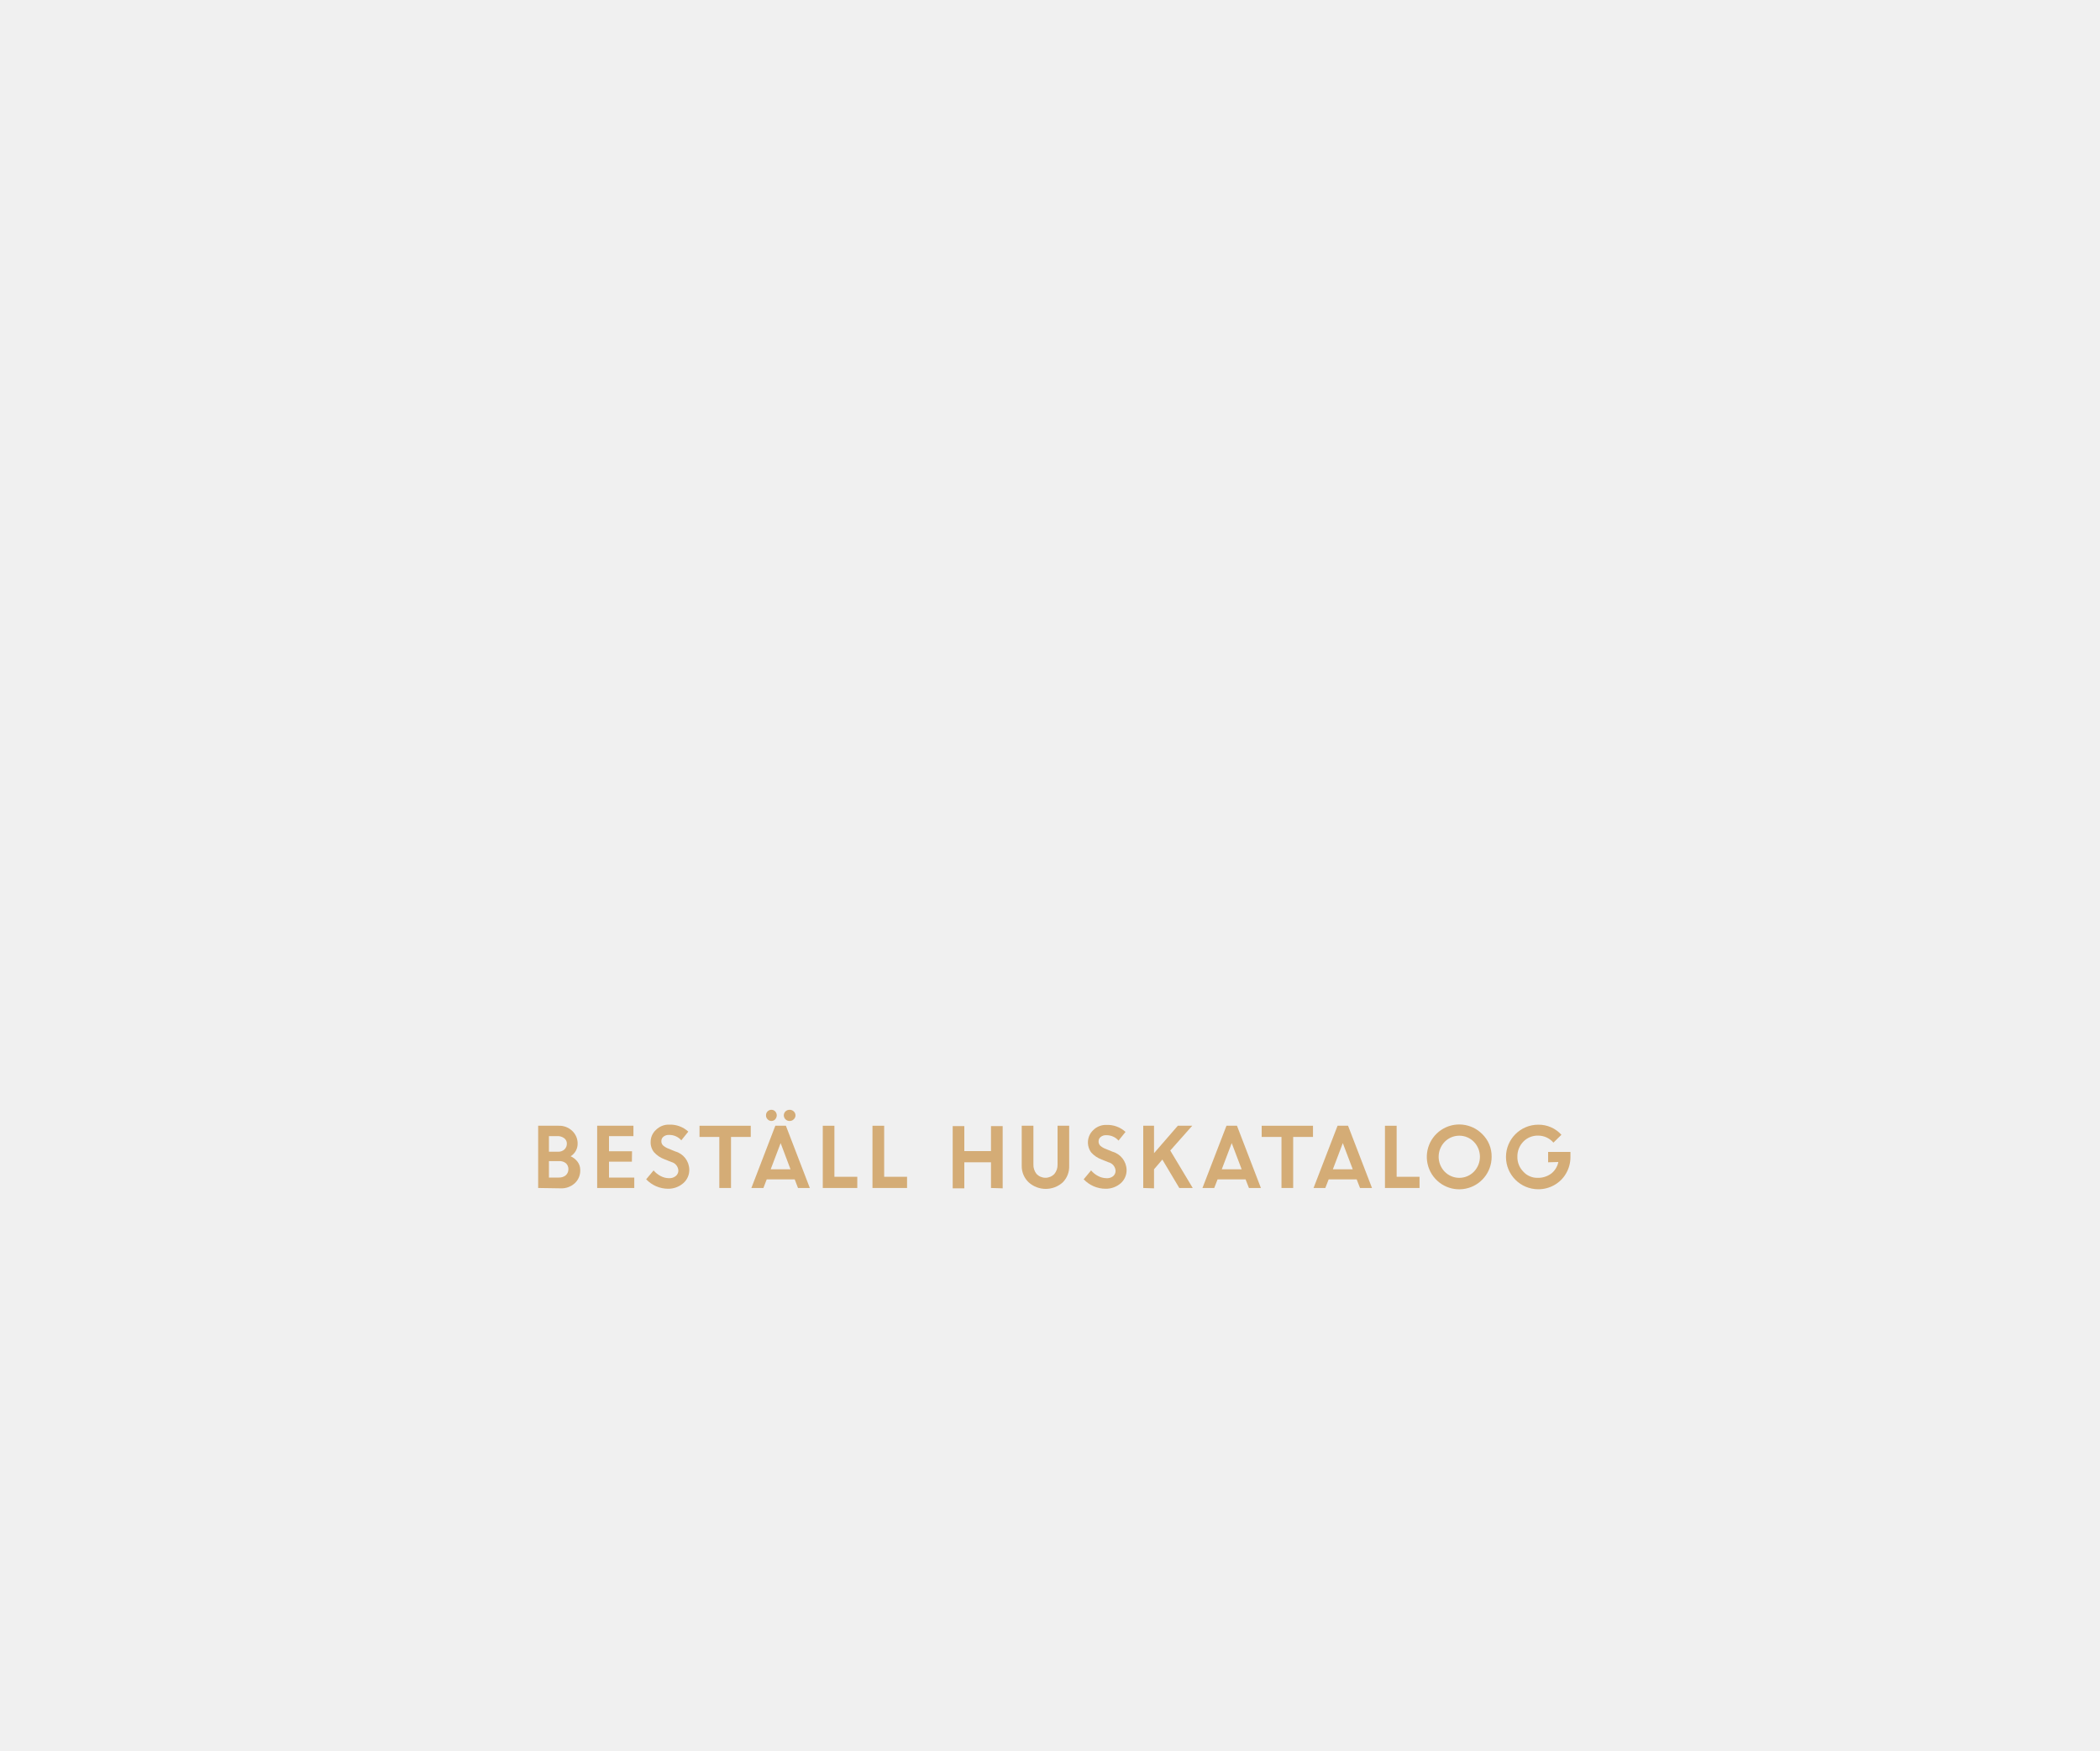
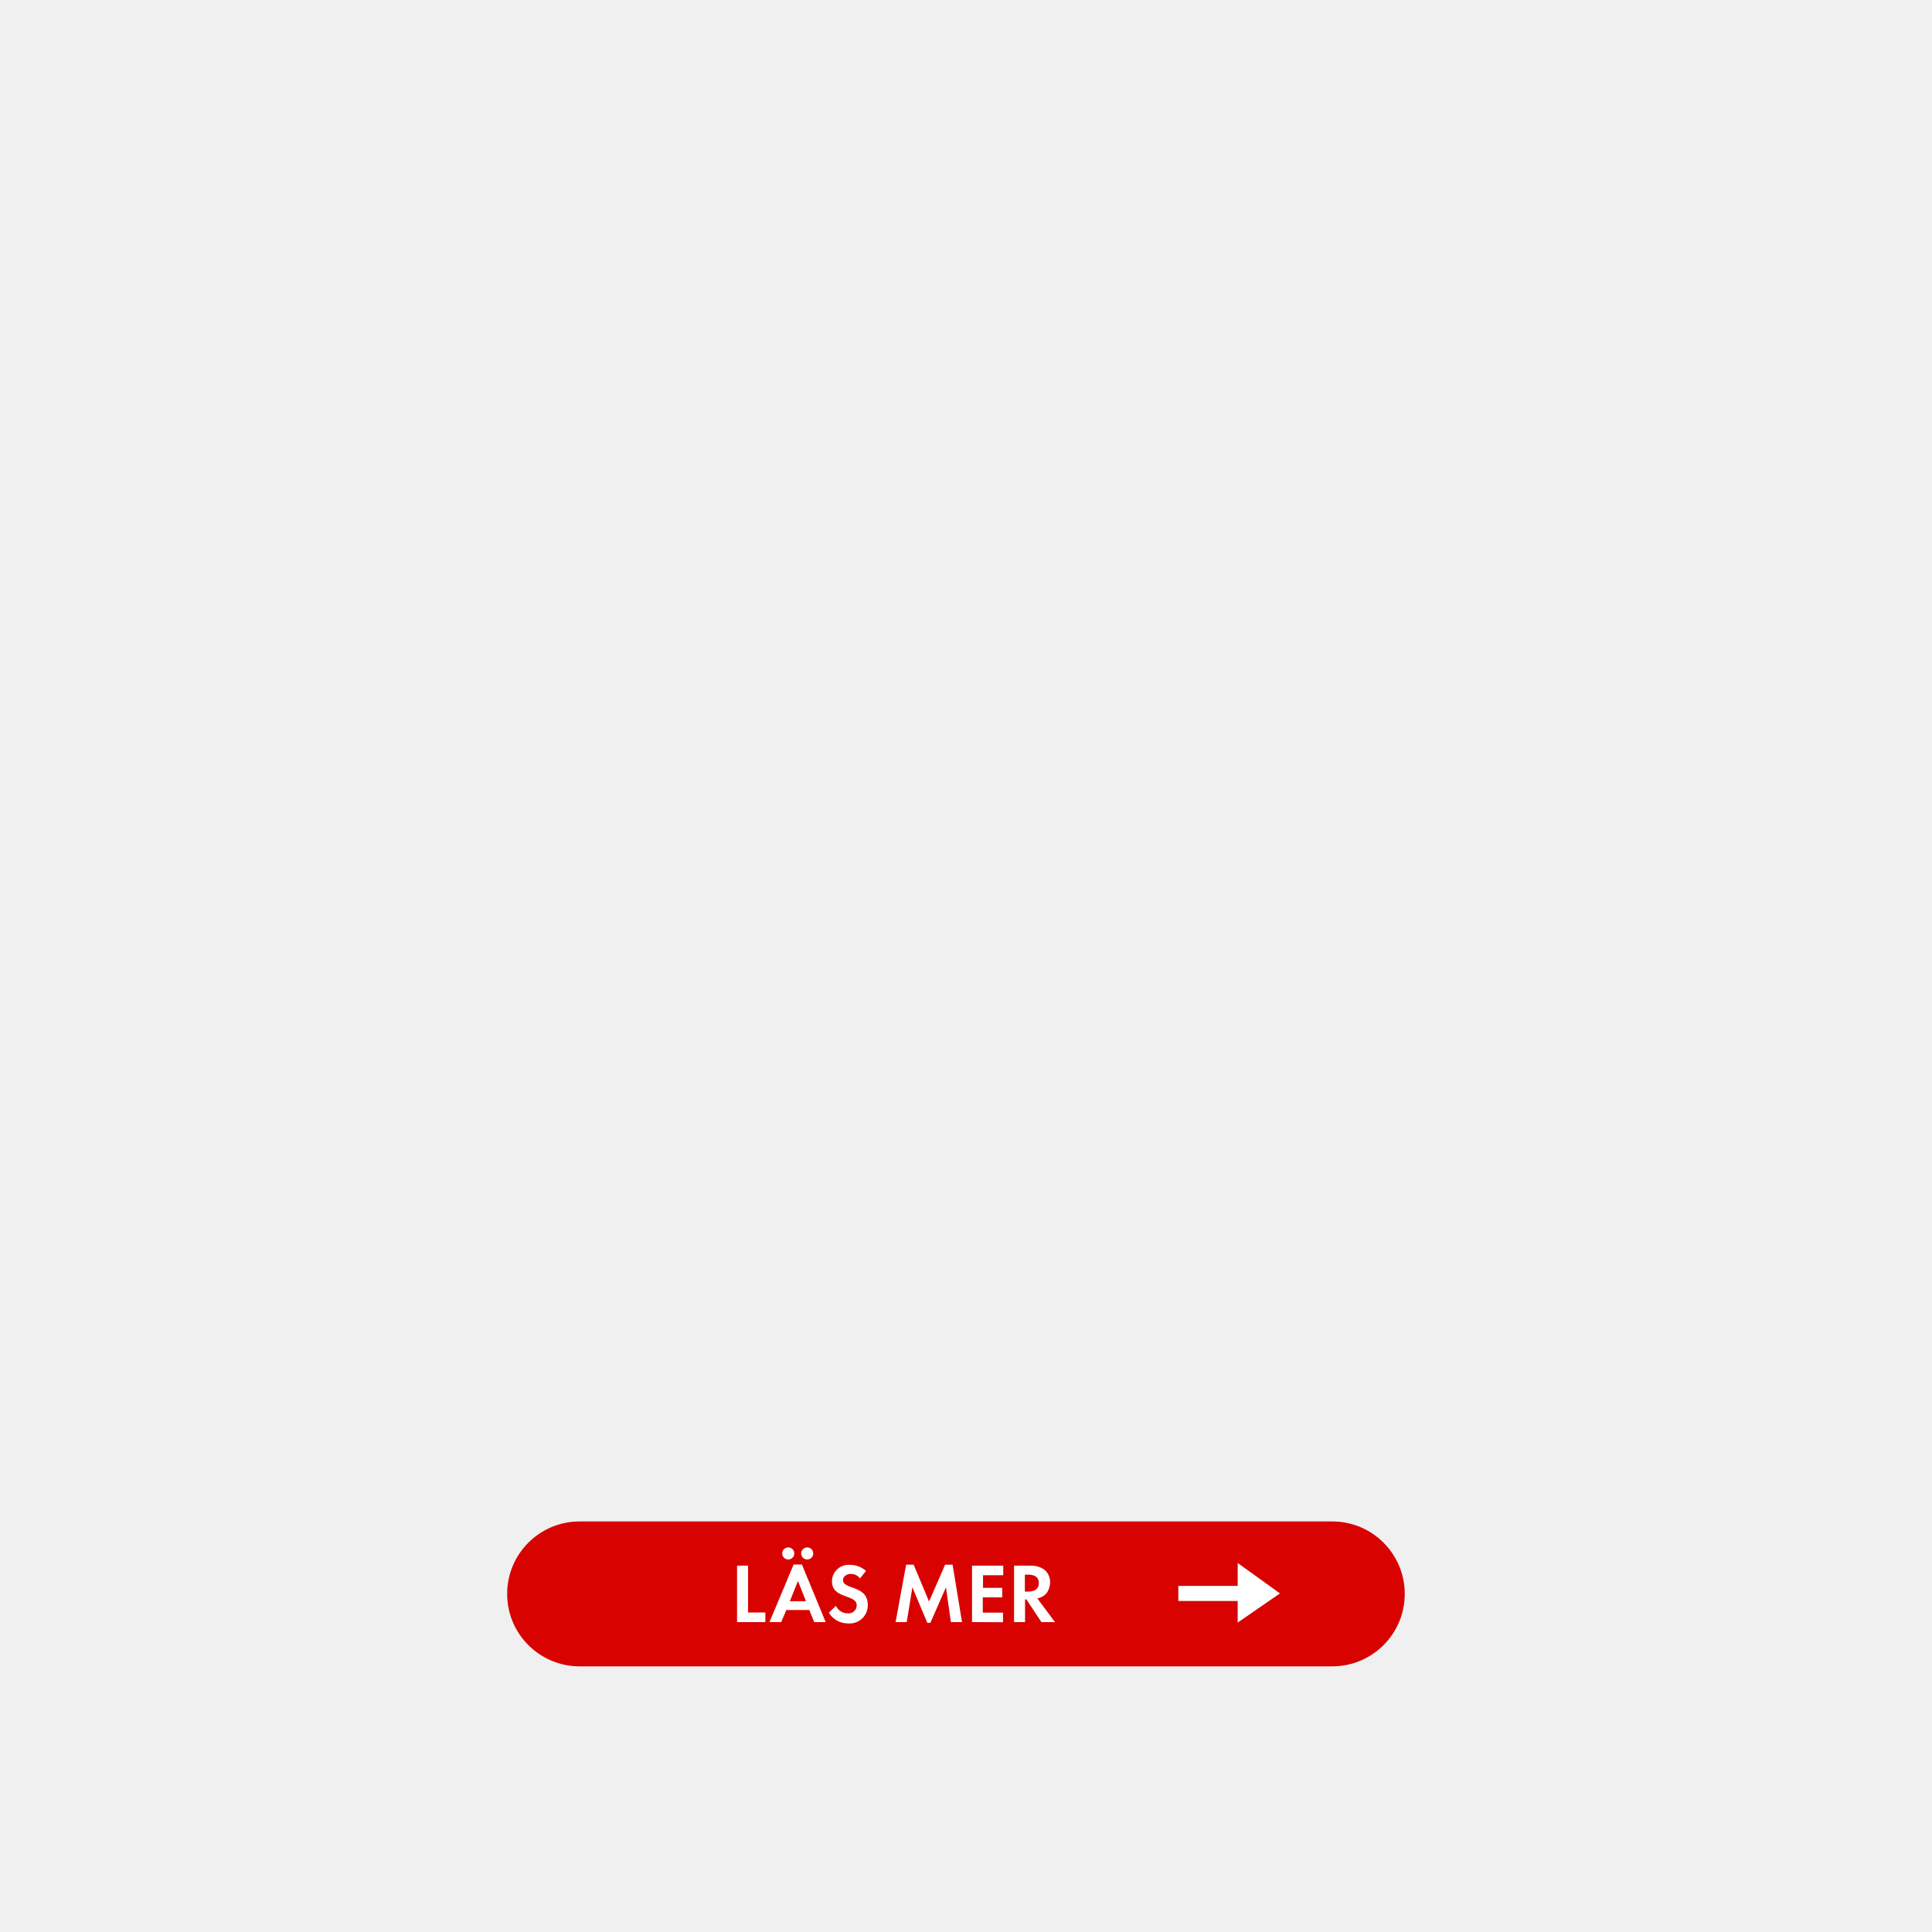
- <svg xmlns="http://www.w3.org/2000/svg" id="Layer_1" data-name="Layer 1" viewBox="0 0 300 250">
+ <svg xmlns="http://www.w3.org/2000/svg" id="Layer_1" data-name="Layer 1" viewBox="0 0 320 320">
  <defs>
-     <style>.cls-1{fill:#d4ac76;}</style>
+     <style>.cls-1{fill:#d80201;}.cls-2{fill:#fff;}</style>
  </defs>
-   <path class="cls-1" d="M76.88,169.67v-8.89h2.93a2.65,2.65,0,0,1,1.94.74,2.45,2.45,0,0,1,.77,1.83,2.09,2.09,0,0,1-1,1.79,2.53,2.53,0,0,1,1,.8,1.91,1.91,0,0,1,.37,1.13A2.44,2.44,0,0,1,82.1,169a2.8,2.8,0,0,1-2,.72Zm2.73-7.41H78.42v2.23h1.33a1.24,1.24,0,0,0,.89-.33,1.12,1.12,0,0,0,.34-.82.93.93,0,0,0-.38-.78A1.54,1.54,0,0,0,79.61,162.26Zm.26,3.57H78.42v2.35h1.41a1.46,1.46,0,0,0,1-.33,1.14,1.14,0,0,0,.37-.86,1.12,1.12,0,0,0-.35-.85A1.42,1.42,0,0,0,79.87,165.83Z" />
-   <path class="cls-1" d="M90.27,165.91H87v2.27h3.61v1.49H85.31v-8.89h5.18v1.48H87v2.16h3.29Z" />
-   <path class="cls-1" d="M95.43,169.78a4.32,4.32,0,0,1-1.68-.35,4.46,4.46,0,0,1-1.44-1l1.06-1.27a3.22,3.22,0,0,0,1,.8,2.56,2.56,0,0,0,1.17.31,1.43,1.43,0,0,0,1-.31,1,1,0,0,0,.37-.76,1.33,1.33,0,0,0-1-1.24l-1-.4a3.71,3.71,0,0,1-1.48-1,2.24,2.24,0,0,1-.48-1.51,2.3,2.3,0,0,1,.76-1.68,2.56,2.56,0,0,1,1.88-.75,3.83,3.83,0,0,1,2.74,1l-1,1.24a2.27,2.27,0,0,0-1.76-.77,1.17,1.17,0,0,0-.79.25.8.8,0,0,0-.3.63.81.81,0,0,0,.23.61,2.44,2.44,0,0,0,.76.46l1,.41a2.74,2.74,0,0,1,2,2.57,2.5,2.5,0,0,1-.83,1.94A3.24,3.24,0,0,1,95.43,169.78Z" />
-   <path class="cls-1" d="M99.93,162.38v-1.6h7.32v1.6h-2.82v7.29h-1.67v-7.29Z" />
-   <path class="cls-1" d="M107.34,169.67l3.42-8.89h1.51l3.42,8.89H114l-.47-1.23h-4l-.47,1.23Zm3.41-9.81a.74.74,0,0,1-1.09,0,.74.74,0,0,1-.23-.57.76.76,0,0,1,.22-.56.8.8,0,0,1,.55-.23.74.74,0,0,1,.54.23.82.82,0,0,1,0,1.13Zm.77,3.4L110.1,167h2.83Zm1.87-3.4a.81.81,0,0,1-.59.24.82.82,0,0,1-.59-.24.79.79,0,0,1,0-1.13.86.86,0,0,1,.59-.23.84.84,0,0,1,.59.23.76.76,0,0,1,0,1.13Z" />
-   <path class="cls-1" d="M117.54,169.67v-8.89h1.66v7.29h3.27v1.6Z" />
-   <path class="cls-1" d="M124.64,169.67v-8.89h1.67v7.29h3.27v1.6Z" />
-   <path class="cls-1" d="M141.57,169.67V166h-3.81v3.72H136.1v-8.89h1.66v3.57h3.81v-3.57h1.67v8.89Z" />
-   <path class="cls-1" d="M151.82,168.87a3.64,3.64,0,0,1-4.86,0,3.17,3.17,0,0,1-1-2.36v-5.73h1.67v5.52a2.07,2.07,0,0,0,.45,1.37,1.76,1.76,0,0,0,2.54,0,2,2,0,0,0,.46-1.35v-5.54h1.66v5.73A3.17,3.17,0,0,1,151.82,168.87Z" />
-   <path class="cls-1" d="M157.93,169.78a4.32,4.32,0,0,1-1.68-.35,4.46,4.46,0,0,1-1.44-1l1.06-1.27a3.22,3.22,0,0,0,1,.8,2.59,2.59,0,0,0,1.17.31A1.41,1.41,0,0,0,159,168a1,1,0,0,0,.37-.76,1.33,1.33,0,0,0-1-1.24l-1-.4a3.71,3.71,0,0,1-1.48-1,2.42,2.42,0,0,1,.28-3.19,2.56,2.56,0,0,1,1.88-.75,3.83,3.83,0,0,1,2.74,1l-1,1.24a2.27,2.27,0,0,0-1.76-.77,1.17,1.17,0,0,0-.79.25.8.8,0,0,0-.3.63.85.85,0,0,0,.23.61,2.39,2.39,0,0,0,.77.46l1,.41a2.76,2.76,0,0,1,2,2.57,2.47,2.47,0,0,1-.84,1.94A3.24,3.24,0,0,1,157.93,169.78Z" />
-   <path class="cls-1" d="M163.32,169.67v-8.89h1.54v3.92l3.4-3.92h2.06l-3.14,3.54,3.21,5.35h-1.92l-2.42-4.06L164.86,167v2.72Z" />
-   <path class="cls-1" d="M171.78,169.67l3.43-8.89h1.5l3.42,8.89h-1.71l-.48-1.23h-4l-.48,1.23Zm4.18-6.41L174.54,167h2.84Z" />
-   <path class="cls-1" d="M180.24,162.38v-1.6h7.33v1.6h-2.83v7.29h-1.67v-7.29Z" />
-   <path class="cls-1" d="M187.65,169.67l3.43-8.89h1.5l3.42,8.89h-1.71l-.48-1.23h-4l-.48,1.23Zm4.18-6.41L190.41,167h2.84Z" />
-   <path class="cls-1" d="M197.85,169.67v-8.89h1.67v7.29h3.27v1.6Z" />
-   <path class="cls-1" d="M213.09,165.22a4.63,4.63,0,1,1-1.35-3.26A4.42,4.42,0,0,1,213.09,165.22Zm-6.71,2.12a2.92,2.92,0,0,0,4.18,0,3.07,3.07,0,0,0,0-4.26,2.92,2.92,0,0,0-4.18,0,3.07,3.07,0,0,0,0,4.26Z" />
-   <path class="cls-1" d="M221.16,166v-1.48h3.19v.76a4.61,4.61,0,0,1-.65,2.35,4.43,4.43,0,0,1-1.69,1.64,4.56,4.56,0,0,1-2.26.58,4.61,4.61,0,1,1,0-9.22,4.37,4.37,0,0,1,3.31,1.44l-1.14,1.12a2.87,2.87,0,0,0-2.18-1,2.83,2.83,0,0,0-2.13.87,3,3,0,0,0-.84,2.14,2.93,2.93,0,0,0,.85,2.14,2.67,2.67,0,0,0,2,.88,3.16,3.16,0,0,0,2-.62,2.8,2.8,0,0,0,1-1.64Z" />
+   <rect class="cls-1" x="84" y="252" width="148.67" height="24" rx="12" />
+   <path class="cls-2" d="M122.08,268.67v-9.35h1.82v7.76h2.87v1.59Z" />
+   <path class="cls-2" d="M134.85,268.67l-.8-2h-3.81l-.85,2h-1.94l4-9.54h1.37l3.94,9.54Zm-4.29-10.37a1,1,0,0,1-1-1,1,1,0,1,1,1,1Zm1.61,3.56-1.35,3.36h2.67Zm1.53-3.56a1,1,0,0,1-1-1,1,1,0,0,1,2,0A1,1,0,0,1,133.7,258.3Z" />
+   <path class="cls-2" d="M140.49,268.89a3.66,3.66,0,0,1-3.21-1.78l1.18-1.13a2.14,2.14,0,0,0,2,1.24,1.33,1.33,0,0,0,1.44-1.31c0-1.92-4.1-1-4.1-4a2.74,2.74,0,0,1,2.91-2.72,4,4,0,0,1,2.73,1l-1,1.24a1.91,1.91,0,0,0-1.51-.75c-.6,0-1.31.38-1.31,1.05,0,1.58,4.11.8,4.11,4.06A3,3,0,0,1,140.49,268.89Z" />
+   <path class="cls-2" d="M157.5,268.67l-.82-5.76-2.58,5.88h-.51l-2.47-5.88-.94,5.76h-1.84l1.74-9.51h1.25l2.55,6.1,2.66-6.1h1.24l1.56,9.51Z" />
+   <path class="cls-2" d="M161,268.67v-9.35h5.17v1.59h-3.35V263H166v1.58h-3.22v2.52h3.35v1.59Z" />
+   <path class="cls-2" d="M172.49,268.67,170,264.91h-.22v3.76h-1.82v-9.35h2.7A3.84,3.84,0,0,1,173,260a2.7,2.7,0,0,1,.93,2.1,3.16,3.16,0,0,1-.53,1.71,2.48,2.48,0,0,1-1.6.92l2.94,3.94Zm-2.2-7.86h-.54v2.81h.52c.94,0,1.79-.33,1.79-1.41S171.23,260.81,170.29,260.81Z" />
+   <polygon class="cls-2" points="205 265.17 195.17 265.17 195.17 262.67 205 262.67 205 258.88 212 263.92 205 268.75 205 265.17" />
</svg>
